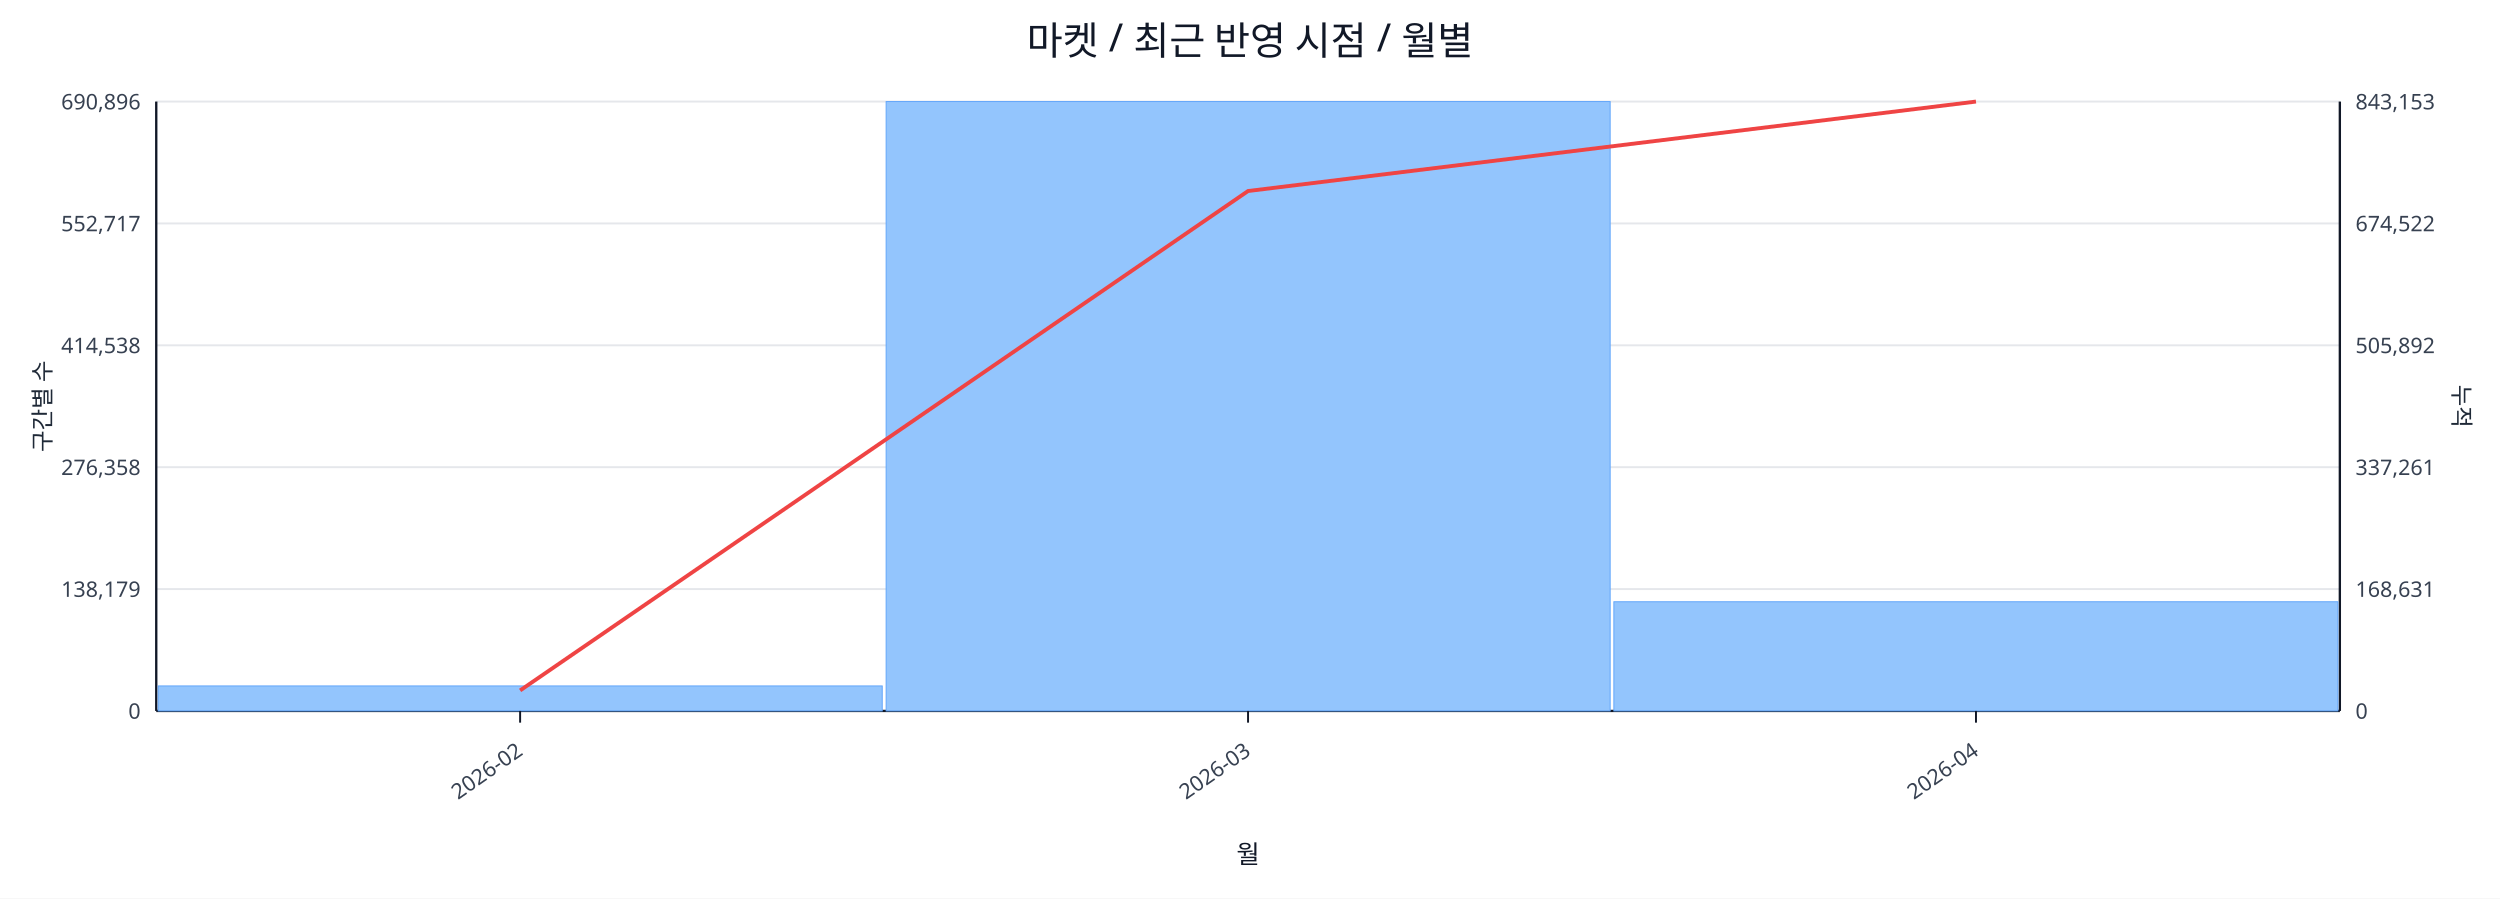
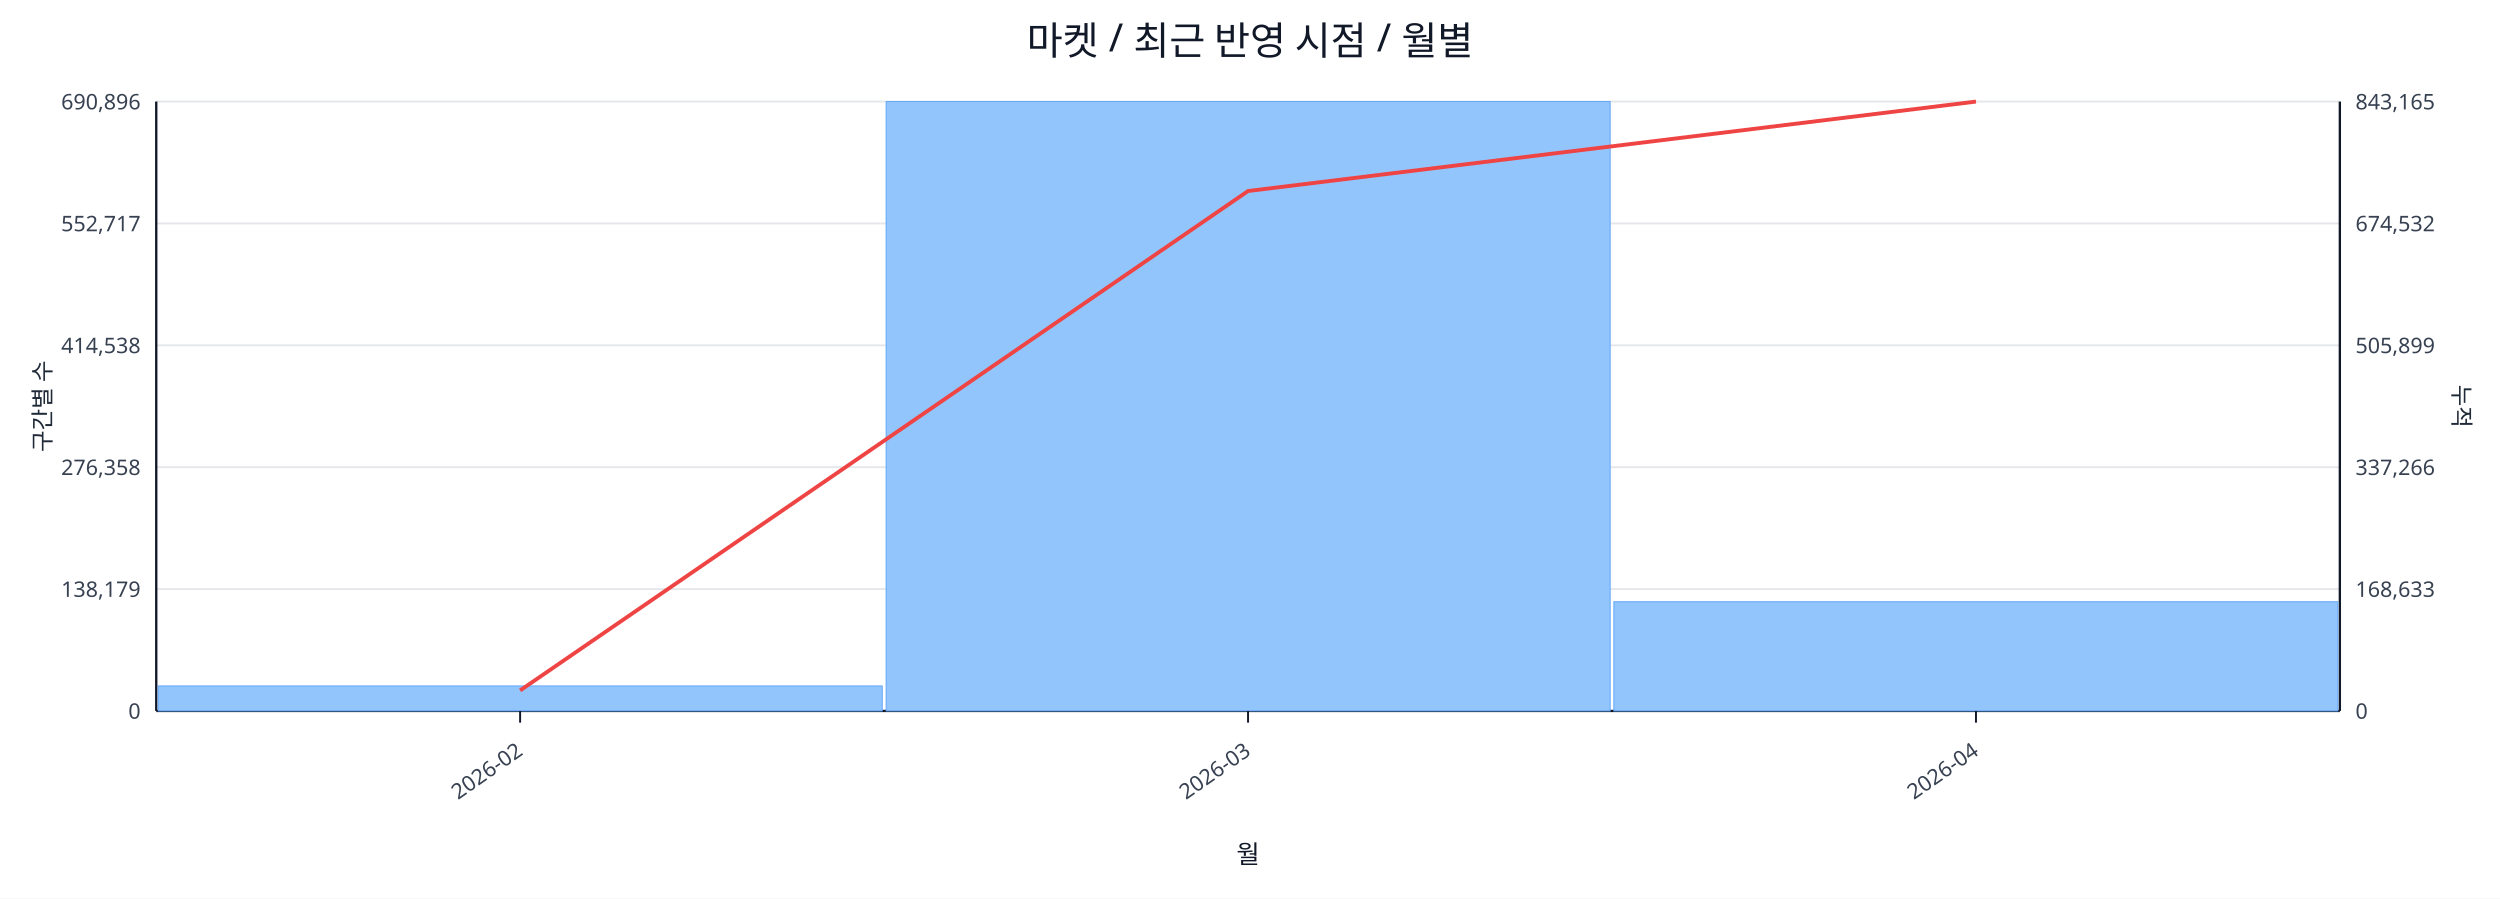
<svg xmlns="http://www.w3.org/2000/svg" width="1280" height="460" viewBox="0 0 1280 460">
  <rect x="0" y="0" width="100%" height="100%" fill="#ffffff" />
  <text x="640.0" y="28" font-size="20" text-anchor="middle" font-family="sans-serif" fill="#111827">마켓 / 최근 반영 시점 / 월별</text>
  <line x1="80.0" y1="52.0" x2="1198.0" y2="52.0" stroke="#e5e7eb" stroke-width="1" />
  <text x="72.0" y="56.0" font-size="11" text-anchor="end" font-family="sans-serif" fill="#374151">690,896</text>
-   <text x="1206.0" y="56.0" font-size="11" text-anchor="start" font-family="sans-serif" fill="#374151">843,153</text>
+   <text x="1206.0" y="56.0" font-size="11" text-anchor="start" font-family="sans-serif" fill="#374151">843,165</text>
  <line x1="80.0" y1="114.4" x2="1198.0" y2="114.4" stroke="#e5e7eb" stroke-width="1" />
  <text x="72.0" y="118.4" font-size="11" text-anchor="end" font-family="sans-serif" fill="#374151">552,717</text>
-   <text x="1206.0" y="118.4" font-size="11" text-anchor="start" font-family="sans-serif" fill="#374151">674,522</text>
+   <text x="1206.0" y="118.4" font-size="11" text-anchor="start" font-family="sans-serif" fill="#374151">674,532</text>
  <line x1="80.0" y1="176.8" x2="1198.0" y2="176.8" stroke="#e5e7eb" stroke-width="1" />
  <text x="72.0" y="180.8" font-size="11" text-anchor="end" font-family="sans-serif" fill="#374151">414,538</text>
-   <text x="1206.0" y="180.8" font-size="11" text-anchor="start" font-family="sans-serif" fill="#374151">505,892</text>
+   <text x="1206.0" y="180.8" font-size="11" text-anchor="start" font-family="sans-serif" fill="#374151">505,899</text>
  <line x1="80.0" y1="239.2" x2="1198.0" y2="239.2" stroke="#e5e7eb" stroke-width="1" />
  <text x="72.0" y="243.2" font-size="11" text-anchor="end" font-family="sans-serif" fill="#374151">276,358</text>
-   <text x="1206.0" y="243.2" font-size="11" text-anchor="start" font-family="sans-serif" fill="#374151">337,261</text>
+   <text x="1206.0" y="243.2" font-size="11" text-anchor="start" font-family="sans-serif" fill="#374151">337,266</text>
  <line x1="80.0" y1="301.6" x2="1198.0" y2="301.6" stroke="#e5e7eb" stroke-width="1" />
  <text x="72.0" y="305.6" font-size="11" text-anchor="end" font-family="sans-serif" fill="#374151">138,179</text>
-   <text x="1206.0" y="305.6" font-size="11" text-anchor="start" font-family="sans-serif" fill="#374151">168,631</text>
+   <text x="1206.0" y="305.6" font-size="11" text-anchor="start" font-family="sans-serif" fill="#374151">168,633</text>
  <line x1="80.0" y1="364.0" x2="1198.0" y2="364.0" stroke="#e5e7eb" stroke-width="1" />
  <text x="72.0" y="368.0" font-size="11" text-anchor="end" font-family="sans-serif" fill="#374151">0</text>
  <text x="1206.0" y="368.0" font-size="11" text-anchor="start" font-family="sans-serif" fill="#374151">0</text>
  <line x1="80.0" y1="364.0" x2="1198.0" y2="364.0" stroke="#111827" stroke-width="1.2" />
  <line x1="80.0" y1="52.0" x2="80.0" y2="364.0" stroke="#111827" stroke-width="1.2" />
  <line x1="1198.0" y1="52.0" x2="1198.0" y2="364.0" stroke="#111827" stroke-width="1.2" />
  <rect x="81.0" y="351.2" width="370.7" height="12.8" fill="#93c5fd" stroke="#60a5fa" stroke-width="0.5" />
  <rect x="453.7" y="52.0" width="370.7" height="312.0" fill="#93c5fd" stroke="#60a5fa" stroke-width="0.5" />
  <rect x="826.3" y="308.1" width="370.7" height="55.9" fill="#93c5fd" stroke="#60a5fa" stroke-width="0.5" />
  <polyline fill="none" stroke="#ef4444" stroke-width="2" points="266.3,353.5 639.0,97.8 1011.7,52.0" />
  <line x1="266.3" y1="364.0" x2="266.3" y2="370.0" stroke="#111827" stroke-width="1" />
  <text x="268.3" y="386.0" font-size="11" text-anchor="end" transform="rotate(-35 268.3 386.0)" font-family="sans-serif" fill="#374151">2026-02</text>
  <line x1="639.0" y1="364.0" x2="639.0" y2="370.0" stroke="#111827" stroke-width="1" />
  <text x="641.0" y="386.0" font-size="11" text-anchor="end" transform="rotate(-35 641.0 386.0)" font-family="sans-serif" fill="#374151">2026-03</text>
  <line x1="1011.7" y1="364.0" x2="1011.7" y2="370.0" stroke="#111827" stroke-width="1" />
  <text x="1013.7" y="386.0" font-size="11" text-anchor="end" transform="rotate(-35 1013.7 386.0)" font-family="sans-serif" fill="#374151">2026-04</text>
  <text x="26" y="208.0" font-size="12" transform="rotate(-90 26 208.0)" text-anchor="middle" font-family="sans-serif" fill="#1f2937">구간별 수</text>
  <text x="1256.0" y="208.0" font-size="12" transform="rotate(90 1256.0 208.0)" text-anchor="middle" font-family="sans-serif" fill="#1f2937">누적</text>
  <text x="639.0" y="442.0" font-size="13" text-anchor="middle" font-family="sans-serif" fill="#111827">월</text>
</svg>
